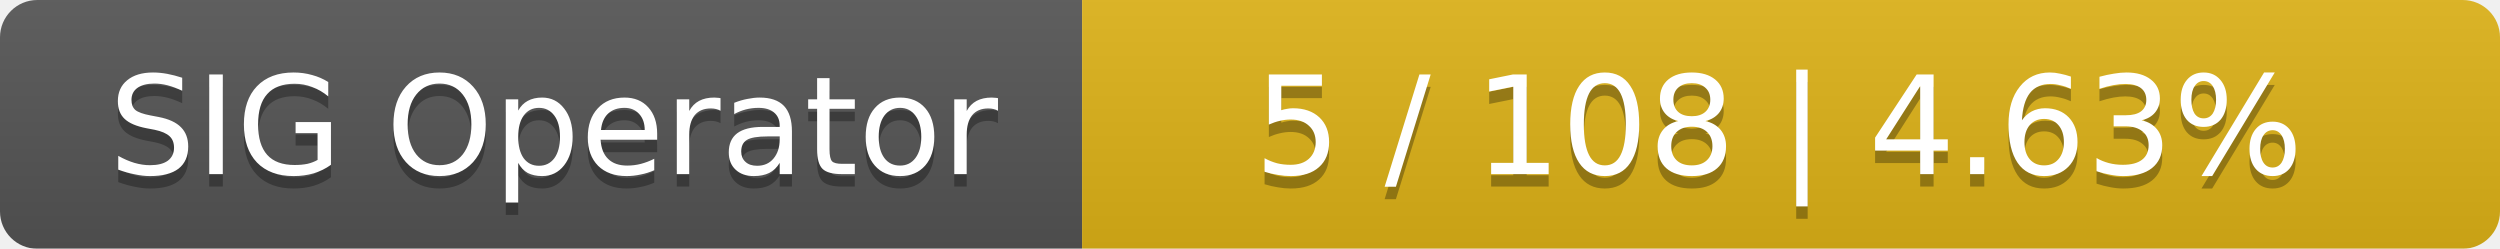
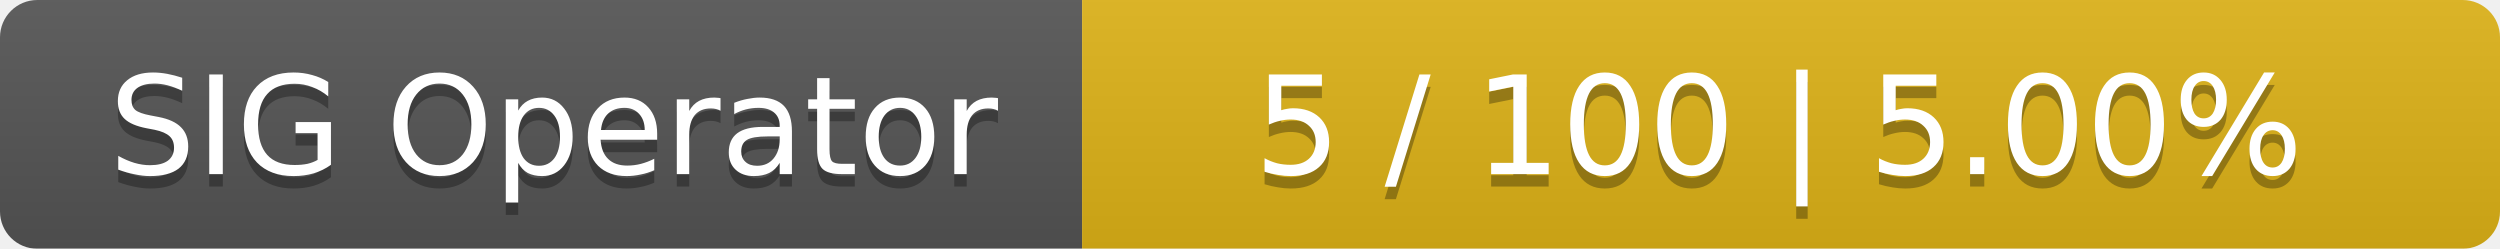
<svg xmlns="http://www.w3.org/2000/svg" width="201" height="20">
  <linearGradient id="smooth" x2="0" y2="100%">
    <stop offset="0" stop-color="#bbb" stop-opacity=".1" />
    <stop offset="1" stop-opacity=".1" />
  </linearGradient>
  <mask id="round">
    <rect width="201" height="20" rx="3" fill="#fff" />
  </mask>
  <g mask="url(#round)">
    <rect width="87" height="20" fill="#555" />
    <rect x="87" width="114" height="20" fill="#dfb317" />
    <rect width="201" height="20" fill="url(#smooth)" />
  </g>
  <g fill="#fff" text-anchor="middle" font-family="DejaVu Sans,Verdana,Geneva,sans-serif" font-size="11">
    <text x="44.5" y="15" fill="#010101" fill-opacity=".3">SIG Operator</text>
    <text x="44.5" y="14">SIG Operator</text>
-     <text x="143" y="15" fill="#010101" fill-opacity=".3">5 / 108    |    4.63%</text>
-     <text x="143" y="14">5 / 108    |    4.63%</text>
+     <text x="143" y="15" fill="#010101" fill-opacity=".3">5 / 100    |    5.00%</text>
+     <text x="143" y="14">5 / 100    |    5.00%</text>
  </g>
</svg>
